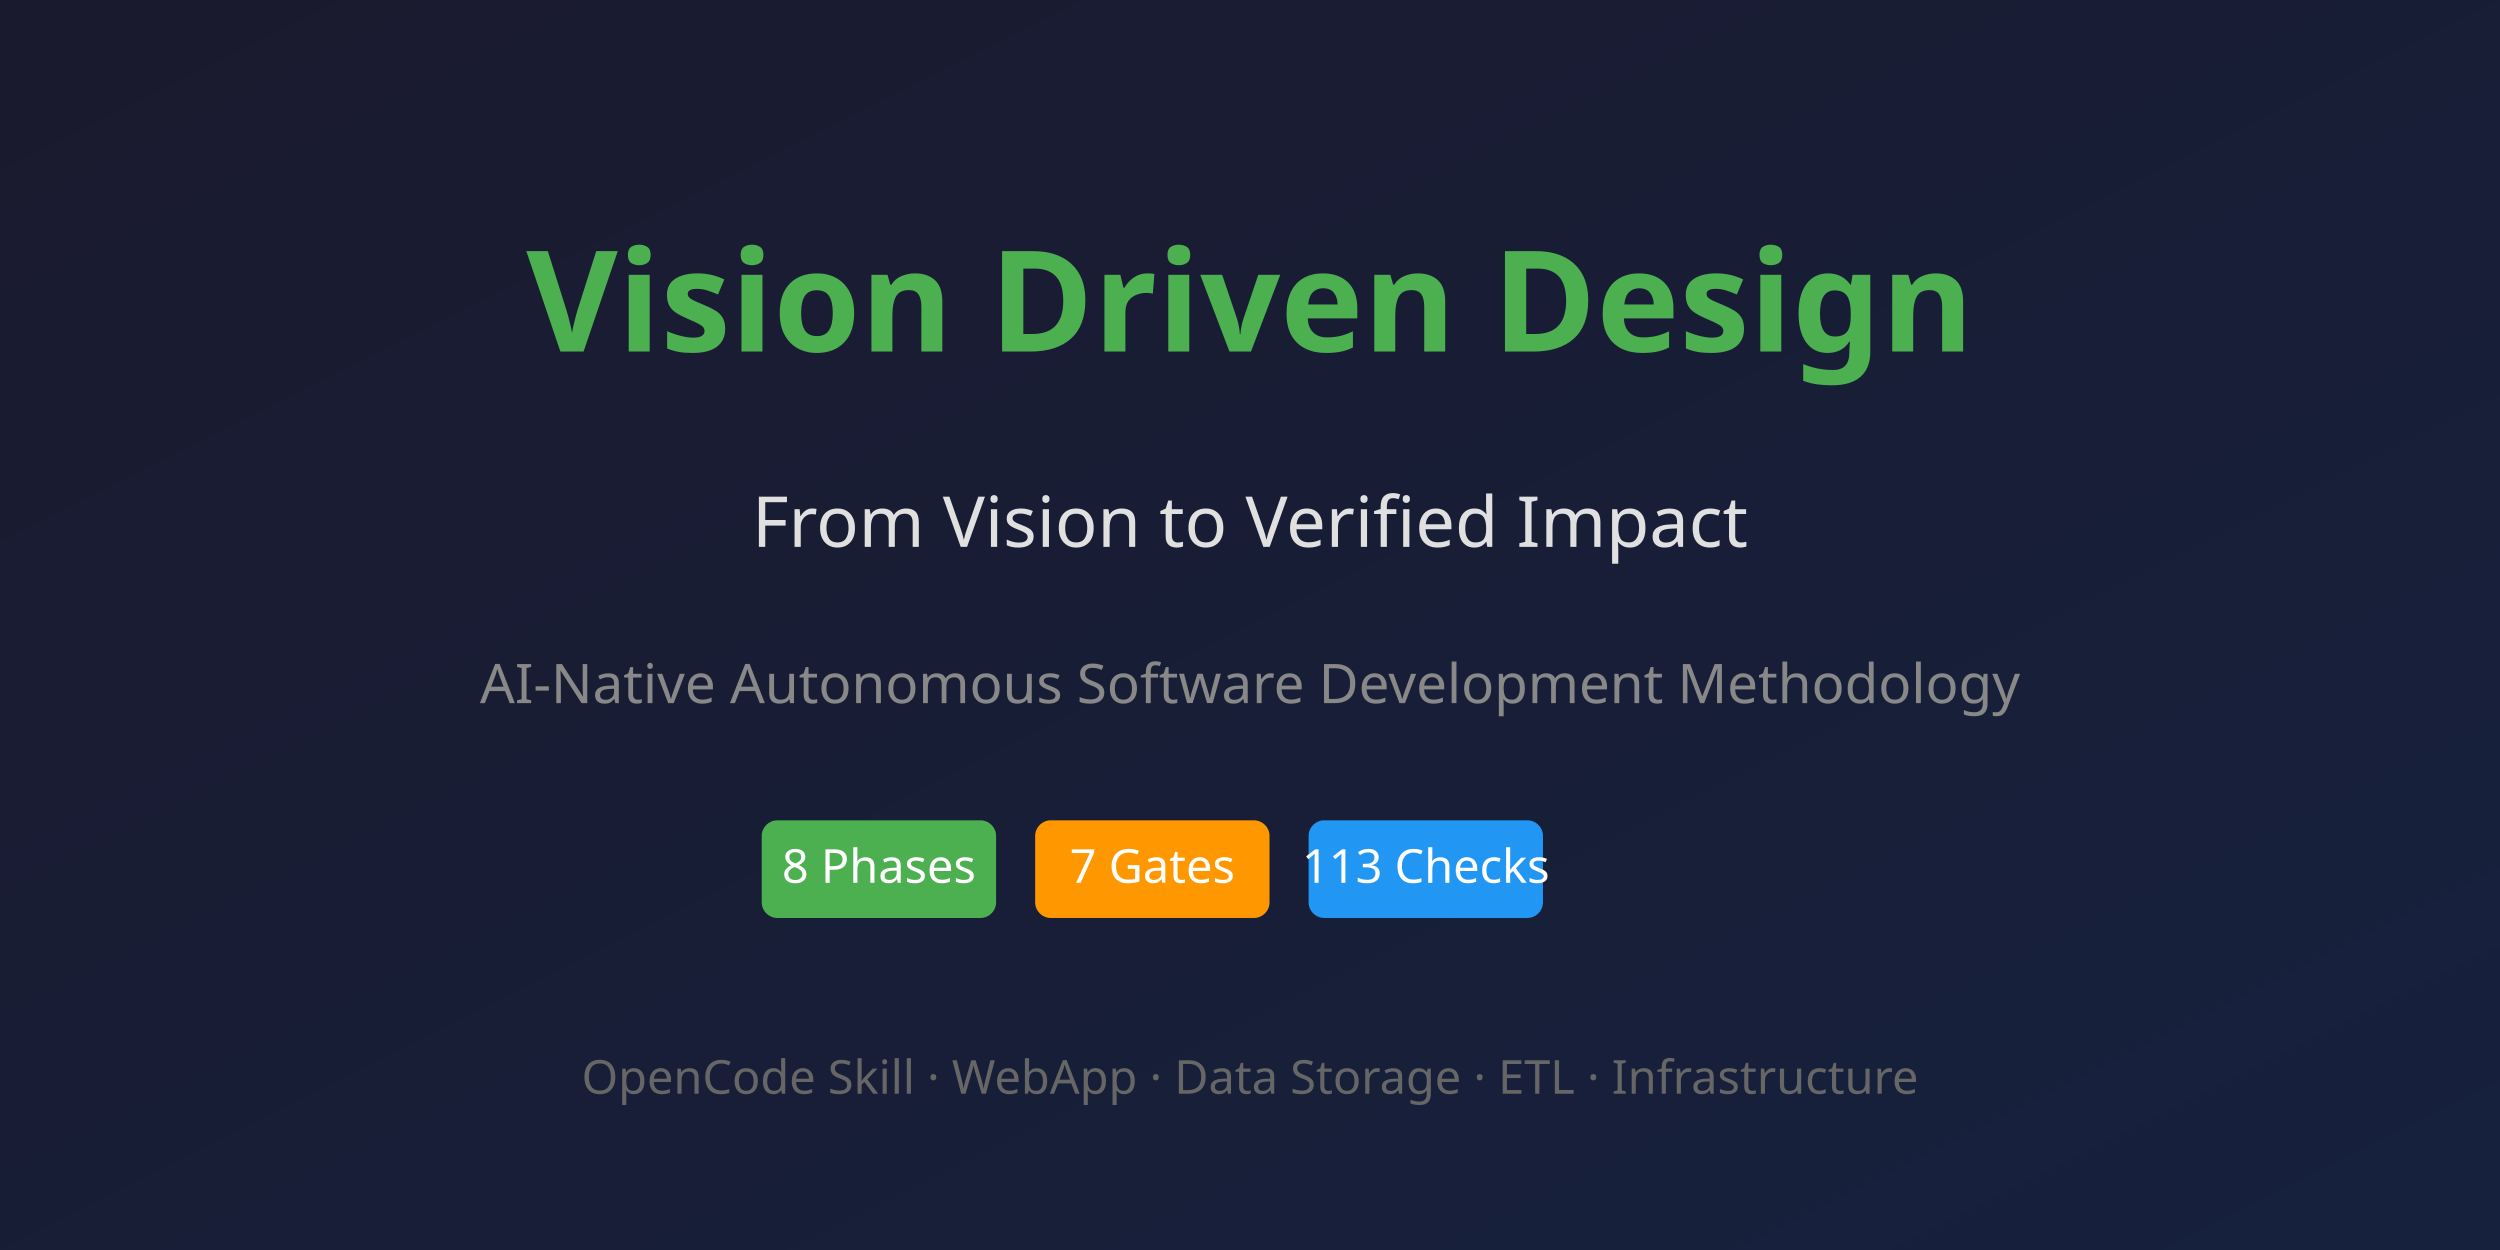
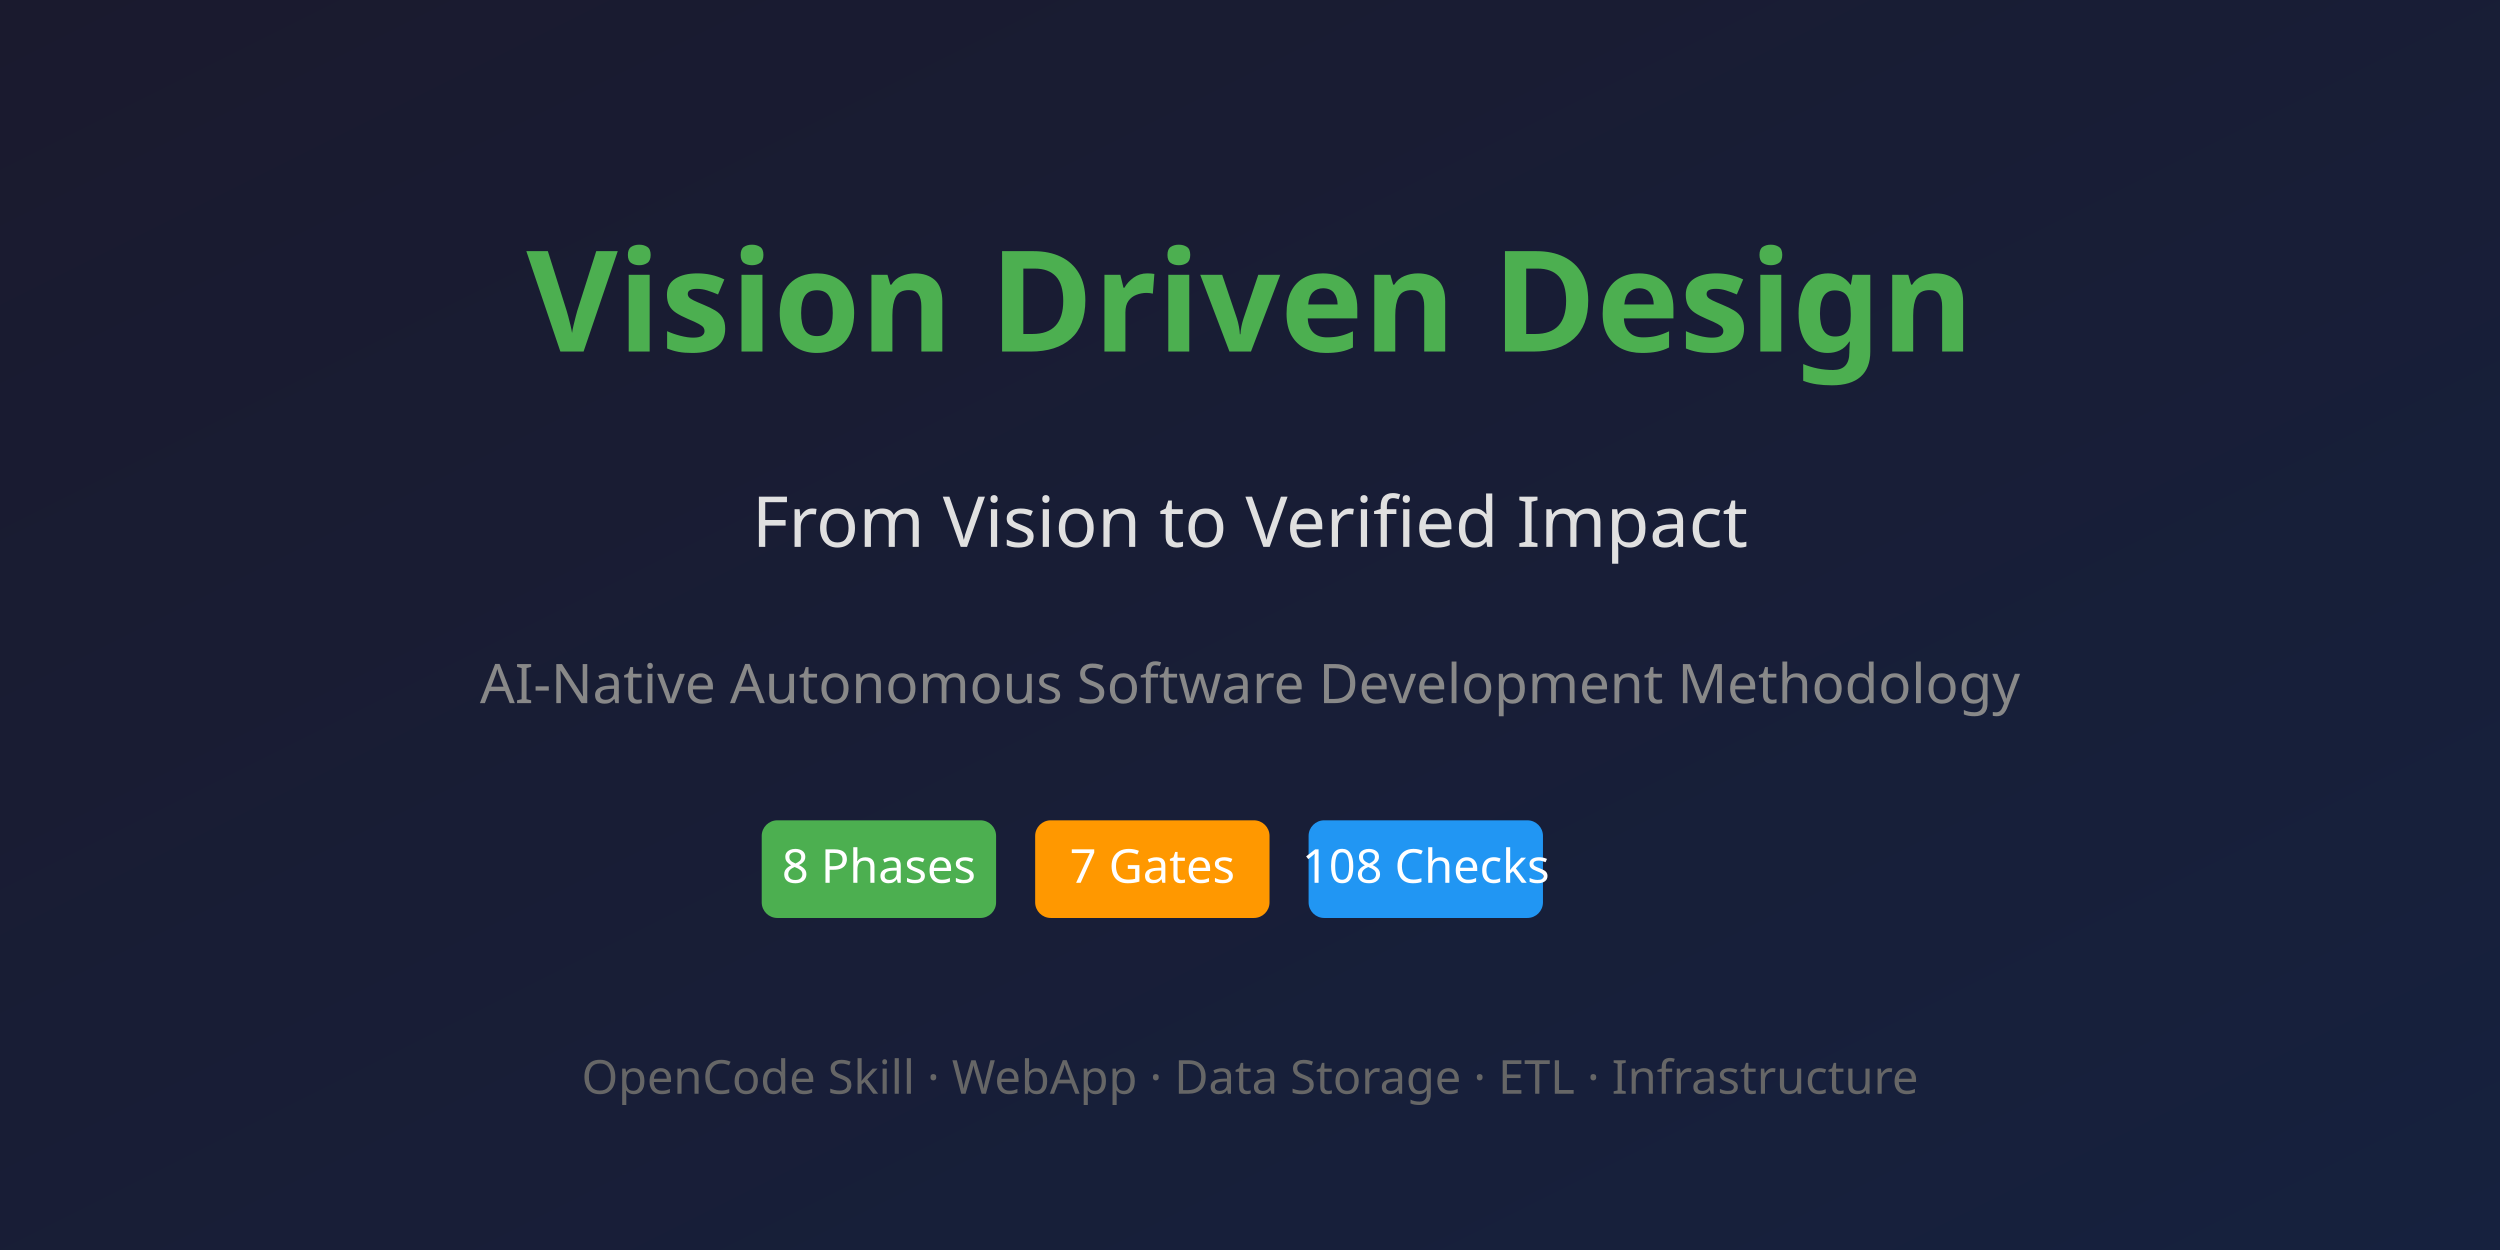
<svg xmlns="http://www.w3.org/2000/svg" width="1280" height="640" viewBox="0 0 1280 640">
  <defs>
    <linearGradient id="bg" x1="0%" y1="0%" x2="100%" y2="100%">
      <stop offset="0%" style="stop-color:#1a1a2e" />
      <stop offset="100%" style="stop-color:#16213e" />
    </linearGradient>
  </defs>
  <rect width="1280" height="640" fill="url(#bg)" />
  <text x="640" y="180" text-anchor="middle" font-family="system-ui,sans-serif" font-size="72" font-weight="bold" fill="#4CAF50">Vision Driven Design</text>
  <text x="640" y="280" text-anchor="middle" font-family="system-ui,sans-serif" font-size="36" fill="#e0e0e0">From Vision to Verified Impact</text>
  <text x="640" y="360" text-anchor="middle" font-family="system-ui,sans-serif" font-size="28" fill="#888">AI-Native Autonomous Software Development Methodology</text>
  <rect x="390" y="420" width="120" height="50" rx="8" fill="#4CAF50" />
  <text x="450" y="452" text-anchor="middle" font-family="system-ui,sans-serif" font-size="24" fill="#fff">8 Phases</text>
  <rect x="530" y="420" width="120" height="50" rx="8" fill="#FF9800" />
  <text x="590" y="452" text-anchor="middle" font-family="system-ui,sans-serif" font-size="24" fill="#fff">7 Gates</text>
  <rect x="670" y="420" width="120" height="50" rx="8" fill="#2196F3" />
-   <text x="730" y="452" text-anchor="middle" font-family="system-ui,sans-serif" font-size="24" fill="#fff">113 Checks</text>
+   <text x="730" y="452" text-anchor="middle" font-family="system-ui,sans-serif" font-size="24" fill="#fff">108 Checks</text>
  <text x="640" y="560" text-anchor="middle" font-family="system-ui,sans-serif" font-size="24" fill="#666">OpenCode Skill · WebApp · Data Storage · ETL · Infrastructure</text>
</svg>
